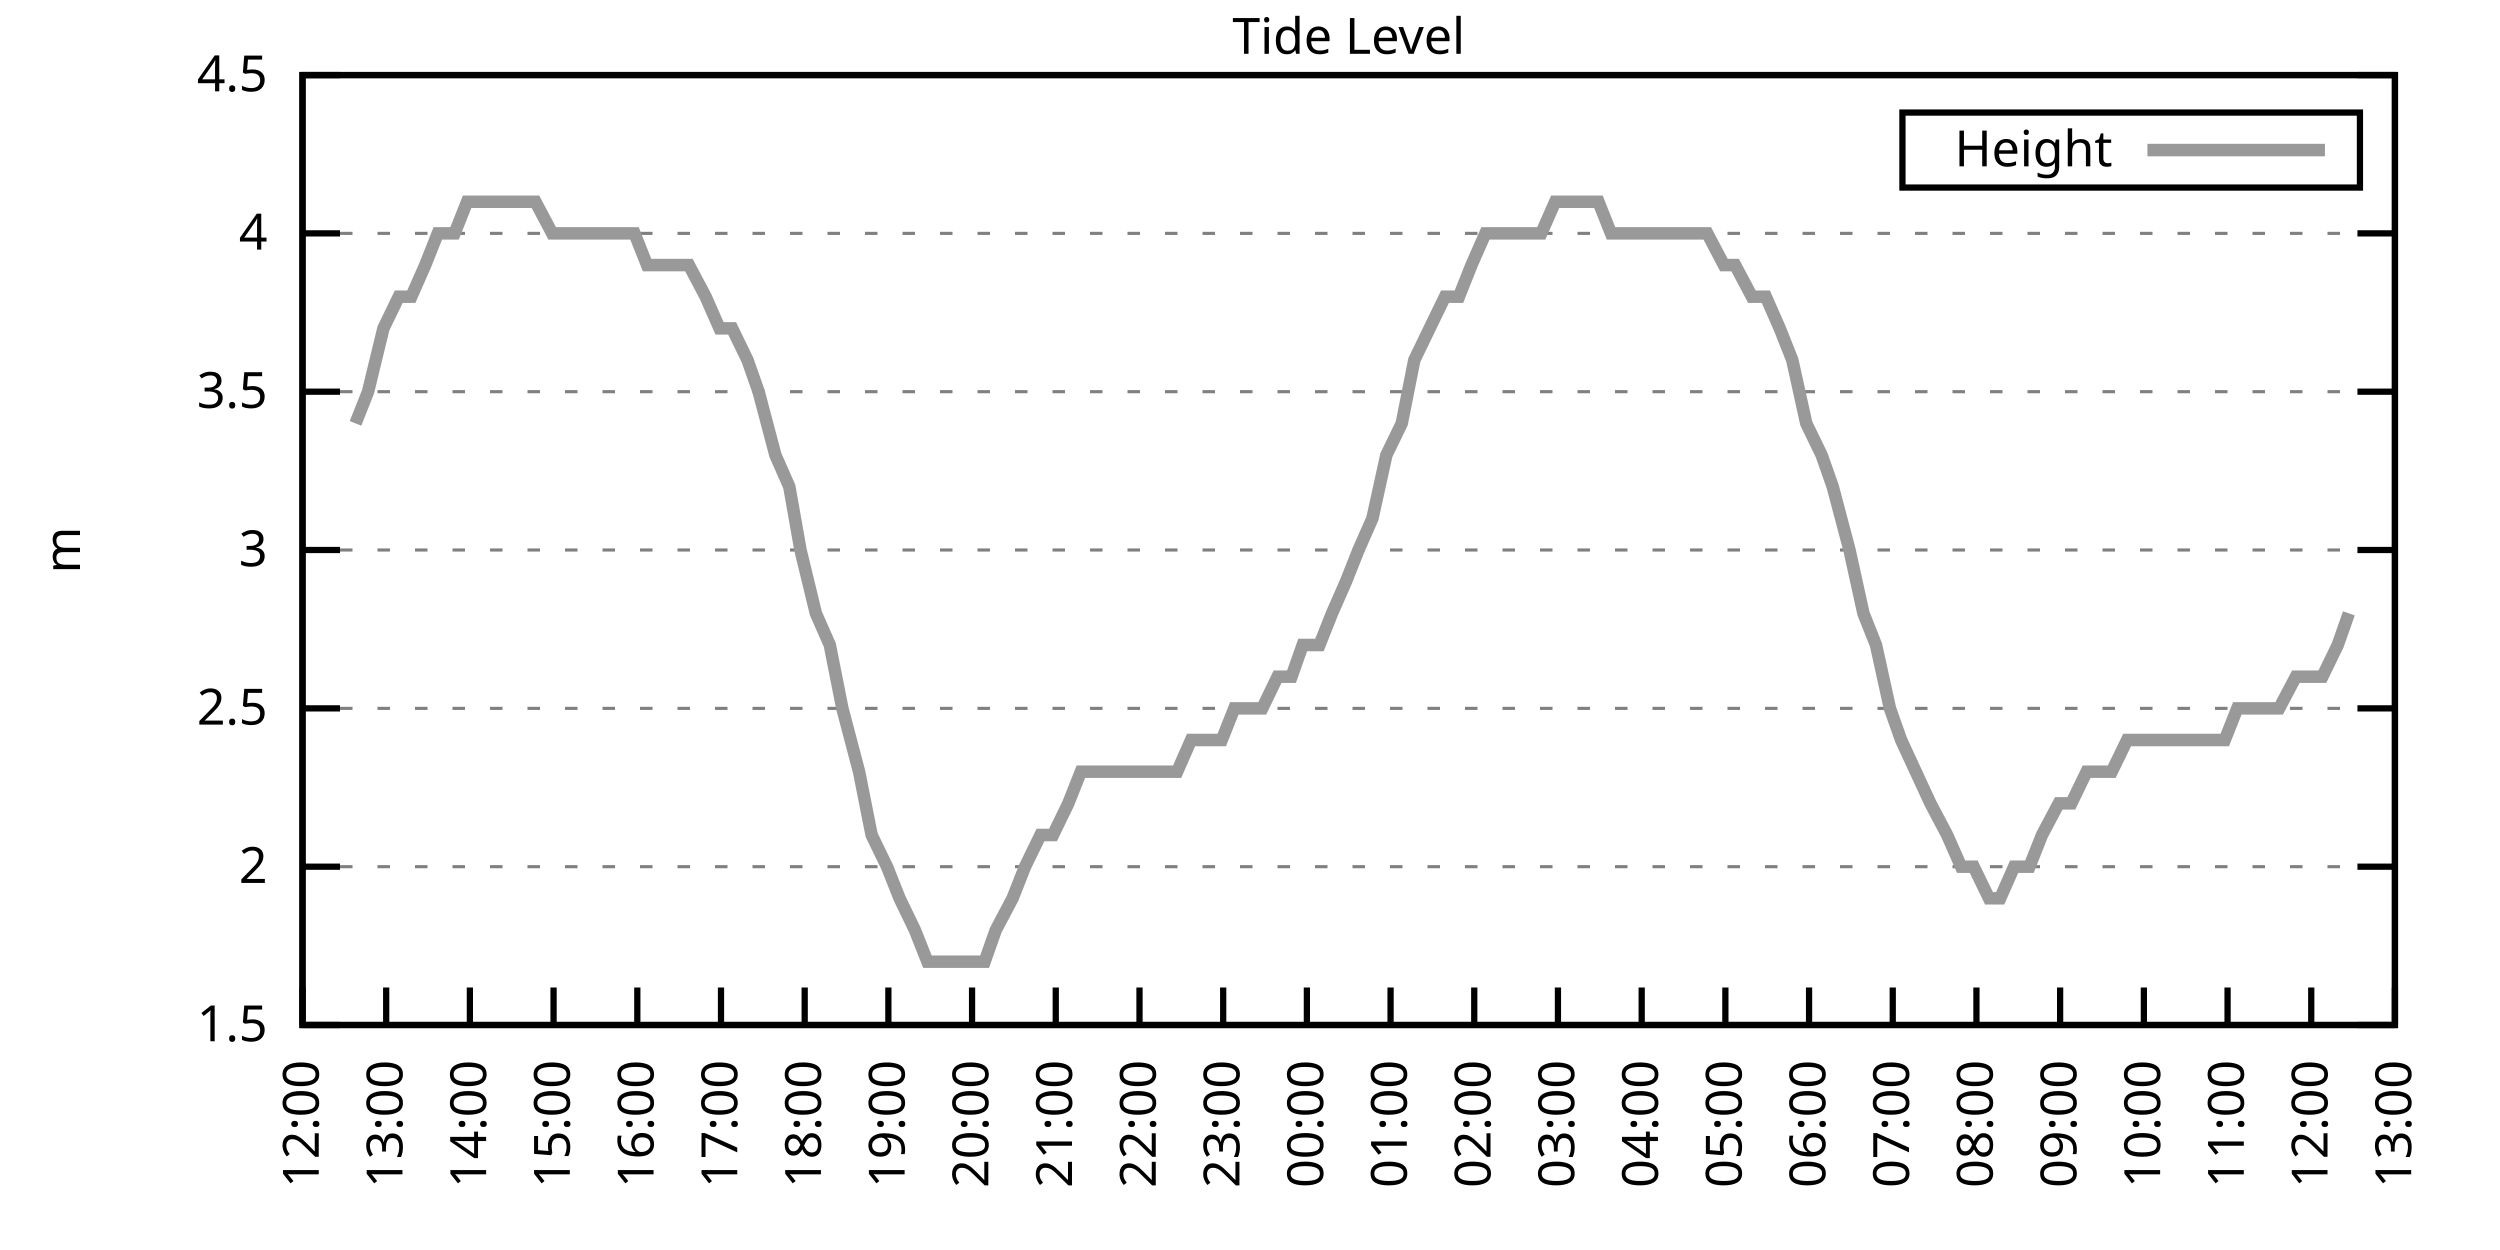
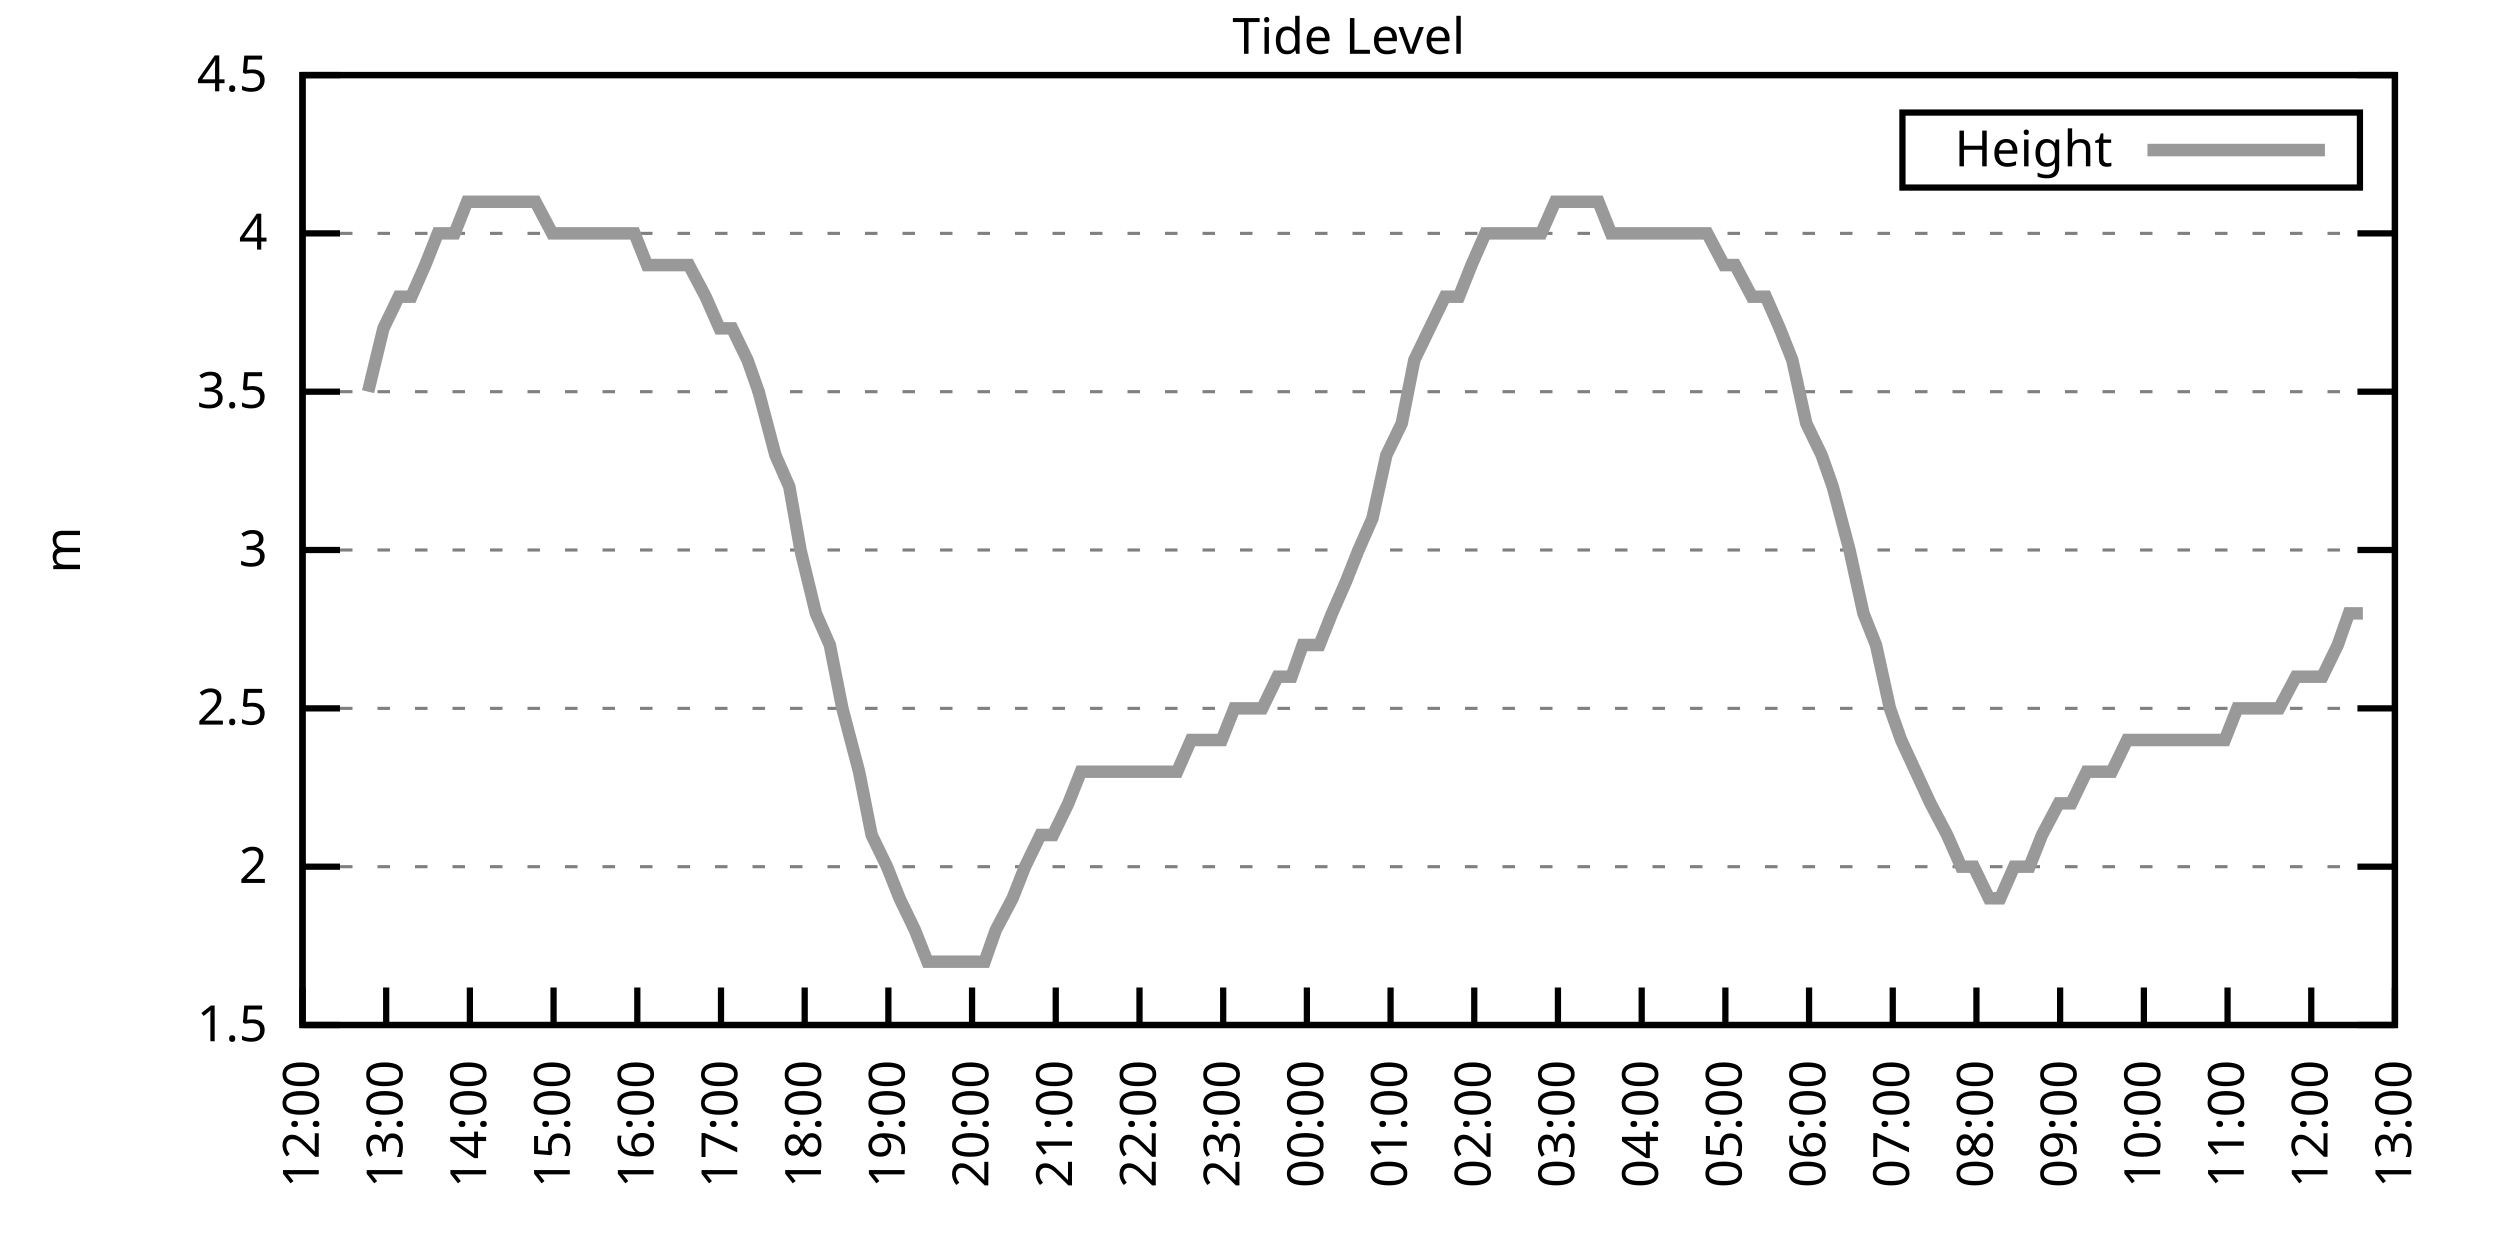
<svg xmlns="http://www.w3.org/2000/svg" xmlns:xlink="http://www.w3.org/1999/xlink" width="400" height="200" viewBox="0 0 400 200">
  <g id="gnuplot_canvas">
    <rect x="0" y="0" width="400" height="200" fill="none" />
    <defs>
      <circle id="gpDot" r="0.5" stroke-width="0.5" stroke="currentColor" />
      <path id="gpPt0" stroke-width="0.333" stroke="currentColor" d="M-1,0 h2 M0,-1 v2" />
      <path id="gpPt1" stroke-width="0.333" stroke="currentColor" d="M-1,-1 L1,1 M1,-1 L-1,1" />
      <path id="gpPt2" stroke-width="0.333" stroke="currentColor" d="M-1,0 L1,0 M0,-1 L0,1 M-1,-1 L1,1 M-1,1 L1,-1" />
      <rect id="gpPt3" stroke-width="0.333" stroke="currentColor" x="-1" y="-1" width="2" height="2" />
      <rect id="gpPt4" stroke-width="0.333" stroke="currentColor" fill="currentColor" x="-1" y="-1" width="2" height="2" />
      <circle id="gpPt5" stroke-width="0.333" stroke="currentColor" cx="0" cy="0" r="1" />
      <use xlink:href="#gpPt5" id="gpPt6" fill="currentColor" stroke="none" />
      <path id="gpPt7" stroke-width="0.333" stroke="currentColor" d="M0,-1.33 L-1.33,0.67 L1.33,0.67 z" />
      <use xlink:href="#gpPt7" id="gpPt8" fill="currentColor" stroke="none" />
      <use xlink:href="#gpPt7" id="gpPt9" stroke="currentColor" transform="rotate(180)" />
      <use xlink:href="#gpPt9" id="gpPt10" fill="currentColor" stroke="none" />
      <use xlink:href="#gpPt3" id="gpPt11" stroke="currentColor" transform="rotate(45)" />
      <use xlink:href="#gpPt11" id="gpPt12" fill="currentColor" stroke="none" />
      <path id="gpPt13" stroke-width="0.333" stroke="currentColor" d="M0,1.330 L1.265,0.411 L0.782,-1.067 L-0.782,-1.076 L-1.265,0.411 z" />
      <use xlink:href="#gpPt13" id="gpPt14" fill="currentColor" stroke="none" />
      <filter id="textbox" filterUnits="objectBoundingBox" x="0" y="0" height="1" width="1">
        <feFlood flood-color="white" flood-opacity="1" result="bgnd" />
        <feComposite in="SourceGraphic" in2="bgnd" operator="atop" />
      </filter>
      <filter id="greybox" filterUnits="objectBoundingBox" x="0" y="0" height="1" width="1">
        <feFlood flood-color="lightgrey" flood-opacity="1" result="grey" />
        <feComposite in="SourceGraphic" in2="grey" operator="atop" />
      </filter>
    </defs>
    <g fill="none" color="white" stroke="currentColor" stroke-width="1.00" stroke-linecap="butt" stroke-linejoin="miter">
</g>
    <g fill="none" color="black" stroke="currentColor" stroke-width="1.00" stroke-linecap="butt" stroke-linejoin="miter">
      <g stroke="none" shape-rendering="crispEdges">
        <polygon fill="rgb(255, 255, 255)" points="48.40,164.00 383.18,164.00 383.18,12.02 48.40,12.02 " />
      </g>
    </g>
    <g fill="none" color="black" stroke="currentColor" stroke-width="1.00" stroke-linecap="butt" stroke-linejoin="miter">
</g>
    <g fill="none" color="black" stroke="black" stroke-width="0.50" stroke-linecap="butt" stroke-linejoin="miter">
</g>
    <g fill="none" color="gray" stroke="currentColor" stroke-width="0.50" stroke-linecap="butt" stroke-linejoin="miter">
      <path stroke="gray" stroke-dasharray="2,4" class="gridline" d="M48.40,164.00 L383.19,164.00  " />
    </g>
    <g fill="none" color="gray" stroke="gray" stroke-width="1.00" stroke-linecap="butt" stroke-linejoin="miter">
</g>
    <g fill="none" color="black" stroke="currentColor" stroke-width="1.00" stroke-linecap="butt" stroke-linejoin="miter">
      <path stroke="black" d="M48.40,164.00 L54.40,164.00 M383.19,164.00 L377.19,164.00  " />
      <g transform="translate(42.80,166.60)" stroke="none" fill="black" font-family="Sans" font-size="8.00" text-anchor="end">
        <text>
          <tspan font-family="Sans"> 1.5</tspan>
        </text>
      </g>
    </g>
    <g fill="none" color="black" stroke="currentColor" stroke-width="1.00" stroke-linecap="butt" stroke-linejoin="miter">
</g>
    <g fill="none" color="black" stroke="black" stroke-width="0.50" stroke-linecap="butt" stroke-linejoin="miter">
</g>
    <g fill="none" color="gray" stroke="currentColor" stroke-width="0.50" stroke-linecap="butt" stroke-linejoin="miter">
      <path stroke="gray" stroke-dasharray="2,4" class="gridline" d="M48.40,138.67 L383.19,138.67  " />
    </g>
    <g fill="none" color="gray" stroke="gray" stroke-width="1.00" stroke-linecap="butt" stroke-linejoin="miter">
</g>
    <g fill="none" color="black" stroke="currentColor" stroke-width="1.00" stroke-linecap="butt" stroke-linejoin="miter">
      <path stroke="black" d="M48.40,138.67 L54.40,138.67 M383.19,138.67 L377.19,138.67  " />
      <g transform="translate(42.80,141.27)" stroke="none" fill="black" font-family="Sans" font-size="8.00" text-anchor="end">
        <text>
          <tspan font-family="Sans"> 2</tspan>
        </text>
      </g>
    </g>
    <g fill="none" color="black" stroke="currentColor" stroke-width="1.00" stroke-linecap="butt" stroke-linejoin="miter">
</g>
    <g fill="none" color="black" stroke="black" stroke-width="0.50" stroke-linecap="butt" stroke-linejoin="miter">
</g>
    <g fill="none" color="gray" stroke="currentColor" stroke-width="0.50" stroke-linecap="butt" stroke-linejoin="miter">
      <path stroke="gray" stroke-dasharray="2,4" class="gridline" d="M48.40,113.34 L383.19,113.34  " />
    </g>
    <g fill="none" color="gray" stroke="gray" stroke-width="1.00" stroke-linecap="butt" stroke-linejoin="miter">
</g>
    <g fill="none" color="black" stroke="currentColor" stroke-width="1.00" stroke-linecap="butt" stroke-linejoin="miter">
      <path stroke="black" d="M48.40,113.34 L54.40,113.34 M383.19,113.34 L377.19,113.34  " />
      <g transform="translate(42.80,115.94)" stroke="none" fill="black" font-family="Sans" font-size="8.00" text-anchor="end">
        <text>
          <tspan font-family="Sans"> 2.5</tspan>
        </text>
      </g>
    </g>
    <g fill="none" color="black" stroke="currentColor" stroke-width="1.00" stroke-linecap="butt" stroke-linejoin="miter">
</g>
    <g fill="none" color="black" stroke="black" stroke-width="0.50" stroke-linecap="butt" stroke-linejoin="miter">
</g>
    <g fill="none" color="gray" stroke="currentColor" stroke-width="0.50" stroke-linecap="butt" stroke-linejoin="miter">
      <path stroke="gray" stroke-dasharray="2,4" class="gridline" d="M48.40,88.00 L383.19,88.00  " />
    </g>
    <g fill="none" color="gray" stroke="gray" stroke-width="1.00" stroke-linecap="butt" stroke-linejoin="miter">
</g>
    <g fill="none" color="black" stroke="currentColor" stroke-width="1.00" stroke-linecap="butt" stroke-linejoin="miter">
      <path stroke="black" d="M48.40,88.00 L54.40,88.00 M383.19,88.00 L377.19,88.00  " />
      <g transform="translate(42.80,90.60)" stroke="none" fill="black" font-family="Sans" font-size="8.00" text-anchor="end">
        <text>
          <tspan font-family="Sans"> 3</tspan>
        </text>
      </g>
    </g>
    <g fill="none" color="black" stroke="currentColor" stroke-width="1.00" stroke-linecap="butt" stroke-linejoin="miter">
</g>
    <g fill="none" color="black" stroke="black" stroke-width="0.50" stroke-linecap="butt" stroke-linejoin="miter">
</g>
    <g fill="none" color="gray" stroke="currentColor" stroke-width="0.50" stroke-linecap="butt" stroke-linejoin="miter">
      <path stroke="gray" stroke-dasharray="2,4" class="gridline" d="M48.40,62.67 L383.19,62.67  " />
    </g>
    <g fill="none" color="gray" stroke="gray" stroke-width="1.00" stroke-linecap="butt" stroke-linejoin="miter">
</g>
    <g fill="none" color="black" stroke="currentColor" stroke-width="1.00" stroke-linecap="butt" stroke-linejoin="miter">
      <path stroke="black" d="M48.40,62.67 L54.40,62.67 M383.19,62.67 L377.19,62.67  " />
      <g transform="translate(42.80,65.27)" stroke="none" fill="black" font-family="Sans" font-size="8.00" text-anchor="end">
        <text>
          <tspan font-family="Sans"> 3.5</tspan>
        </text>
      </g>
    </g>
    <g fill="none" color="black" stroke="currentColor" stroke-width="1.00" stroke-linecap="butt" stroke-linejoin="miter">
</g>
    <g fill="none" color="black" stroke="black" stroke-width="0.50" stroke-linecap="butt" stroke-linejoin="miter">
</g>
    <g fill="none" color="gray" stroke="currentColor" stroke-width="0.50" stroke-linecap="butt" stroke-linejoin="miter">
      <path stroke="gray" stroke-dasharray="2,4" class="gridline" d="M48.40,37.34 L383.19,37.34  " />
    </g>
    <g fill="none" color="gray" stroke="gray" stroke-width="1.00" stroke-linecap="butt" stroke-linejoin="miter">
</g>
    <g fill="none" color="black" stroke="currentColor" stroke-width="1.00" stroke-linecap="butt" stroke-linejoin="miter">
      <path stroke="black" d="M48.40,37.34 L54.40,37.34 M383.19,37.34 L377.19,37.34  " />
      <g transform="translate(42.80,39.94)" stroke="none" fill="black" font-family="Sans" font-size="8.00" text-anchor="end">
        <text>
          <tspan font-family="Sans"> 4</tspan>
        </text>
      </g>
    </g>
    <g fill="none" color="black" stroke="currentColor" stroke-width="1.00" stroke-linecap="butt" stroke-linejoin="miter">
</g>
    <g fill="none" color="black" stroke="black" stroke-width="0.50" stroke-linecap="butt" stroke-linejoin="miter">
</g>
    <g fill="none" color="gray" stroke="currentColor" stroke-width="0.50" stroke-linecap="butt" stroke-linejoin="miter">
      <path stroke="gray" stroke-dasharray="2,4" class="gridline" d="M48.40,12.01 L383.19,12.01  " />
    </g>
    <g fill="none" color="gray" stroke="gray" stroke-width="1.00" stroke-linecap="butt" stroke-linejoin="miter">
</g>
    <g fill="none" color="black" stroke="currentColor" stroke-width="1.00" stroke-linecap="butt" stroke-linejoin="miter">
      <path stroke="black" d="M48.40,12.01 L54.40,12.01 M383.19,12.01 L377.19,12.01  " />
      <g transform="translate(42.80,14.61)" stroke="none" fill="black" font-family="Sans" font-size="8.00" text-anchor="end">
        <text>
          <tspan font-family="Sans"> 4.5</tspan>
        </text>
      </g>
    </g>
    <g fill="none" color="black" stroke="currentColor" stroke-width="1.00" stroke-linecap="butt" stroke-linejoin="miter">
      <path stroke="black" d="M48.40,164.00 L48.40,158.00  " />
      <g transform="translate(51.00,169.60) rotate(270.00)" stroke="none" fill="black" font-family="Sans" font-size="8.00" text-anchor="end">
        <text>
          <tspan font-family="Sans">12:00</tspan>
        </text>
      </g>
    </g>
    <g fill="none" color="black" stroke="currentColor" stroke-width="1.00" stroke-linecap="butt" stroke-linejoin="miter">
      <path stroke="black" d="M61.79,164.00 L61.79,158.00  " />
      <g transform="translate(64.39,169.60) rotate(270.00)" stroke="none" fill="black" font-family="Sans" font-size="8.00" text-anchor="end">
        <text>
          <tspan font-family="Sans">13:00</tspan>
        </text>
      </g>
    </g>
    <g fill="none" color="black" stroke="currentColor" stroke-width="1.00" stroke-linecap="butt" stroke-linejoin="miter">
      <path stroke="black" d="M75.18,164.00 L75.18,158.00  " />
      <g transform="translate(77.78,169.60) rotate(270.00)" stroke="none" fill="black" font-family="Sans" font-size="8.00" text-anchor="end">
        <text>
          <tspan font-family="Sans">14:00</tspan>
        </text>
      </g>
    </g>
    <g fill="none" color="black" stroke="currentColor" stroke-width="1.00" stroke-linecap="butt" stroke-linejoin="miter">
      <path stroke="black" d="M88.57,164.00 L88.57,158.00  " />
      <g transform="translate(91.17,169.60) rotate(270.00)" stroke="none" fill="black" font-family="Sans" font-size="8.00" text-anchor="end">
        <text>
          <tspan font-family="Sans">15:00</tspan>
        </text>
      </g>
    </g>
    <g fill="none" color="black" stroke="currentColor" stroke-width="1.00" stroke-linecap="butt" stroke-linejoin="miter">
      <path stroke="black" d="M101.97,164.00 L101.97,158.00  " />
      <g transform="translate(104.57,169.60) rotate(270.00)" stroke="none" fill="black" font-family="Sans" font-size="8.00" text-anchor="end">
        <text>
          <tspan font-family="Sans">16:00</tspan>
        </text>
      </g>
    </g>
    <g fill="none" color="black" stroke="currentColor" stroke-width="1.00" stroke-linecap="butt" stroke-linejoin="miter">
      <path stroke="black" d="M115.36,164.00 L115.36,158.00  " />
      <g transform="translate(117.96,169.60) rotate(270.00)" stroke="none" fill="black" font-family="Sans" font-size="8.00" text-anchor="end">
        <text>
          <tspan font-family="Sans">17:00</tspan>
        </text>
      </g>
    </g>
    <g fill="none" color="black" stroke="currentColor" stroke-width="1.00" stroke-linecap="butt" stroke-linejoin="miter">
      <path stroke="black" d="M128.75,164.00 L128.75,158.00  " />
      <g transform="translate(131.35,169.60) rotate(270.00)" stroke="none" fill="black" font-family="Sans" font-size="8.00" text-anchor="end">
        <text>
          <tspan font-family="Sans">18:00</tspan>
        </text>
      </g>
    </g>
    <g fill="none" color="black" stroke="currentColor" stroke-width="1.00" stroke-linecap="butt" stroke-linejoin="miter">
      <path stroke="black" d="M142.14,164.00 L142.14,158.00  " />
      <g transform="translate(144.74,169.60) rotate(270.00)" stroke="none" fill="black" font-family="Sans" font-size="8.00" text-anchor="end">
        <text>
          <tspan font-family="Sans">19:00</tspan>
        </text>
      </g>
    </g>
    <g fill="none" color="black" stroke="currentColor" stroke-width="1.00" stroke-linecap="butt" stroke-linejoin="miter">
      <path stroke="black" d="M155.53,164.00 L155.53,158.00  " />
      <g transform="translate(158.13,169.60) rotate(270.00)" stroke="none" fill="black" font-family="Sans" font-size="8.00" text-anchor="end">
        <text>
          <tspan font-family="Sans">20:00</tspan>
        </text>
      </g>
    </g>
    <g fill="none" color="black" stroke="currentColor" stroke-width="1.00" stroke-linecap="butt" stroke-linejoin="miter">
      <path stroke="black" d="M168.92,164.00 L168.92,158.00  " />
      <g transform="translate(171.52,169.60) rotate(270.00)" stroke="none" fill="black" font-family="Sans" font-size="8.00" text-anchor="end">
        <text>
          <tspan font-family="Sans">21:00</tspan>
        </text>
      </g>
    </g>
    <g fill="none" color="black" stroke="currentColor" stroke-width="1.00" stroke-linecap="butt" stroke-linejoin="miter">
      <path stroke="black" d="M182.32,164.00 L182.32,158.00  " />
      <g transform="translate(184.92,169.60) rotate(270.00)" stroke="none" fill="black" font-family="Sans" font-size="8.00" text-anchor="end">
        <text>
          <tspan font-family="Sans">22:00</tspan>
        </text>
      </g>
    </g>
    <g fill="none" color="black" stroke="currentColor" stroke-width="1.00" stroke-linecap="butt" stroke-linejoin="miter">
      <path stroke="black" d="M195.71,164.00 L195.71,158.00  " />
      <g transform="translate(198.31,169.60) rotate(270.00)" stroke="none" fill="black" font-family="Sans" font-size="8.00" text-anchor="end">
        <text>
          <tspan font-family="Sans">23:00</tspan>
        </text>
      </g>
    </g>
    <g fill="none" color="black" stroke="currentColor" stroke-width="1.00" stroke-linecap="butt" stroke-linejoin="miter">
      <path stroke="black" d="M209.10,164.00 L209.10,158.00  " />
      <g transform="translate(211.70,169.60) rotate(270.00)" stroke="none" fill="black" font-family="Sans" font-size="8.00" text-anchor="end">
        <text>
          <tspan font-family="Sans">00:00</tspan>
        </text>
      </g>
    </g>
    <g fill="none" color="black" stroke="currentColor" stroke-width="1.00" stroke-linecap="butt" stroke-linejoin="miter">
      <path stroke="black" d="M222.49,164.00 L222.49,158.00  " />
      <g transform="translate(225.09,169.60) rotate(270.00)" stroke="none" fill="black" font-family="Sans" font-size="8.00" text-anchor="end">
        <text>
          <tspan font-family="Sans">01:00</tspan>
        </text>
      </g>
    </g>
    <g fill="none" color="black" stroke="currentColor" stroke-width="1.00" stroke-linecap="butt" stroke-linejoin="miter">
      <path stroke="black" d="M235.88,164.00 L235.88,158.00  " />
      <g transform="translate(238.48,169.60) rotate(270.00)" stroke="none" fill="black" font-family="Sans" font-size="8.00" text-anchor="end">
        <text>
          <tspan font-family="Sans">02:00</tspan>
        </text>
      </g>
    </g>
    <g fill="none" color="black" stroke="currentColor" stroke-width="1.00" stroke-linecap="butt" stroke-linejoin="miter">
      <path stroke="black" d="M249.27,164.00 L249.27,158.00  " />
      <g transform="translate(251.87,169.60) rotate(270.00)" stroke="none" fill="black" font-family="Sans" font-size="8.00" text-anchor="end">
        <text>
          <tspan font-family="Sans">03:00</tspan>
        </text>
      </g>
    </g>
    <g fill="none" color="black" stroke="currentColor" stroke-width="1.00" stroke-linecap="butt" stroke-linejoin="miter">
      <path stroke="black" d="M262.67,164.00 L262.67,158.00  " />
      <g transform="translate(265.27,169.60) rotate(270.00)" stroke="none" fill="black" font-family="Sans" font-size="8.00" text-anchor="end">
        <text>
          <tspan font-family="Sans">04:00</tspan>
        </text>
      </g>
    </g>
    <g fill="none" color="black" stroke="currentColor" stroke-width="1.00" stroke-linecap="butt" stroke-linejoin="miter">
      <path stroke="black" d="M276.06,164.00 L276.06,158.00  " />
      <g transform="translate(278.66,169.60) rotate(270.00)" stroke="none" fill="black" font-family="Sans" font-size="8.00" text-anchor="end">
        <text>
          <tspan font-family="Sans">05:00</tspan>
        </text>
      </g>
    </g>
    <g fill="none" color="black" stroke="currentColor" stroke-width="1.00" stroke-linecap="butt" stroke-linejoin="miter">
      <path stroke="black" d="M289.45,164.00 L289.45,158.00  " />
      <g transform="translate(292.05,169.60) rotate(270.00)" stroke="none" fill="black" font-family="Sans" font-size="8.00" text-anchor="end">
        <text>
          <tspan font-family="Sans">06:00</tspan>
        </text>
      </g>
    </g>
    <g fill="none" color="black" stroke="currentColor" stroke-width="1.00" stroke-linecap="butt" stroke-linejoin="miter">
      <path stroke="black" d="M302.84,164.00 L302.84,158.00  " />
      <g transform="translate(305.44,169.60) rotate(270.00)" stroke="none" fill="black" font-family="Sans" font-size="8.00" text-anchor="end">
        <text>
          <tspan font-family="Sans">07:00</tspan>
        </text>
      </g>
    </g>
    <g fill="none" color="black" stroke="currentColor" stroke-width="1.00" stroke-linecap="butt" stroke-linejoin="miter">
      <path stroke="black" d="M316.23,164.00 L316.23,158.00  " />
      <g transform="translate(318.83,169.60) rotate(270.00)" stroke="none" fill="black" font-family="Sans" font-size="8.00" text-anchor="end">
        <text>
          <tspan font-family="Sans">08:00</tspan>
        </text>
      </g>
    </g>
    <g fill="none" color="black" stroke="currentColor" stroke-width="1.00" stroke-linecap="butt" stroke-linejoin="miter">
      <path stroke="black" d="M329.62,164.00 L329.62,158.00  " />
      <g transform="translate(332.22,169.60) rotate(270.00)" stroke="none" fill="black" font-family="Sans" font-size="8.00" text-anchor="end">
        <text>
          <tspan font-family="Sans">09:00</tspan>
        </text>
      </g>
    </g>
    <g fill="none" color="black" stroke="currentColor" stroke-width="1.00" stroke-linecap="butt" stroke-linejoin="miter">
      <path stroke="black" d="M343.02,164.00 L343.02,158.00  " />
      <g transform="translate(345.62,169.60) rotate(270.00)" stroke="none" fill="black" font-family="Sans" font-size="8.00" text-anchor="end">
        <text>
          <tspan font-family="Sans">10:00</tspan>
        </text>
      </g>
    </g>
    <g fill="none" color="black" stroke="currentColor" stroke-width="1.00" stroke-linecap="butt" stroke-linejoin="miter">
      <path stroke="black" d="M356.41,164.00 L356.41,158.00  " />
      <g transform="translate(359.01,169.60) rotate(270.00)" stroke="none" fill="black" font-family="Sans" font-size="8.00" text-anchor="end">
        <text>
          <tspan font-family="Sans">11:00</tspan>
        </text>
      </g>
    </g>
    <g fill="none" color="black" stroke="currentColor" stroke-width="1.00" stroke-linecap="butt" stroke-linejoin="miter">
      <path stroke="black" d="M369.80,164.00 L369.80,158.00  " />
      <g transform="translate(372.40,169.60) rotate(270.00)" stroke="none" fill="black" font-family="Sans" font-size="8.00" text-anchor="end">
        <text>
          <tspan font-family="Sans">12:00</tspan>
        </text>
      </g>
    </g>
    <g fill="none" color="black" stroke="currentColor" stroke-width="1.00" stroke-linecap="butt" stroke-linejoin="miter">
      <path stroke="black" d="M383.19,164.00 L383.19,158.00  " />
      <g transform="translate(385.79,169.60) rotate(270.00)" stroke="none" fill="black" font-family="Sans" font-size="8.00" text-anchor="end">
        <text>
          <tspan font-family="Sans">13:00</tspan>
        </text>
      </g>
    </g>
    <g fill="none" color="black" stroke="currentColor" stroke-width="1.00" stroke-linecap="butt" stroke-linejoin="miter">
</g>
    <g fill="none" color="black" stroke="currentColor" stroke-width="1.00" stroke-linecap="butt" stroke-linejoin="miter">
      <path stroke="black" d="M48.40,12.01 L48.40,164.00 L383.19,164.00 L383.19,12.01 L48.40,12.01 Z  " />
    </g>
    <g fill="none" color="black" stroke="currentColor" stroke-width="1.00" stroke-linecap="butt" stroke-linejoin="miter">
</g>
    <g fill="none" color="black" stroke="currentColor" stroke-width="1.00" stroke-linecap="butt" stroke-linejoin="miter">
      <path stroke="black" d="M304.39,30.01 L304.39,18.01 L377.59,18.01 L377.59,30.01 L304.39,30.01 Z  " />
    </g>
    <g id="Tide_level_plot_1">
      <g fill="none" color="white" stroke="black" stroke-width="2.00" stroke-linecap="butt" stroke-linejoin="miter">
</g>
      <g fill="none" color="black" stroke="currentColor" stroke-width="2.00" stroke-linecap="butt" stroke-linejoin="miter">
        <g transform="translate(337.99,26.61)" stroke="none" fill="black" font-family="Sans" font-size="8.00" text-anchor="end">
          <text>
            <tspan font-family="Sans">Height</tspan>
          </text>
        </g>
      </g>
      <g fill="none" color="black" stroke="currentColor" stroke-width="2.00" stroke-linecap="butt" stroke-linejoin="miter">
-         <path stroke="rgb(153, 153, 153)" d="M343.59,24.01 L371.99,24.01 M56.88,67.74 L58.89,62.67 L61.35,52.54 L63.80,47.47 L65.81,47.47 L68.04,42.41   L70.05,37.34 L72.73,37.34 L74.74,32.28 L76.97,32.28 L79.20,32.28 L81.21,32.28 L83.89,32.28 L85.67,32.28   L88.35,37.34 L90.58,37.34 L92.59,37.34 L95.05,37.34 L97.28,37.34 L99.29,37.34 L101.52,37.34 L103.53,42.41   L105.98,42.41 L108.22,42.41 L110.22,42.41 L112.90,47.47 L115.13,52.54 L117.14,52.54 L119.60,57.61 L121.38,62.67   L124.06,72.81 L126.29,77.87 L128.08,88.00 L130.54,98.14 L132.77,103.20 L134.78,113.34 L137.45,123.47 L139.46,133.60   L141.92,138.67 L143.93,143.73 L146.38,148.80 L148.39,153.87 L150.85,153.87 L152.85,153.87 L155.09,153.87 L157.54,153.87   L159.33,148.80 L162.01,143.73 L164.01,138.67 L166.47,133.60 L168.48,133.60 L170.93,128.54 L172.94,123.47 L175.40,123.47   L177.63,123.47 L179.64,123.47 L182.09,123.47 L184.32,123.47 L186.33,123.47 L188.34,123.47 L190.57,118.40 L193.03,118.40   L195.48,118.40 L197.49,113.34 L199.95,113.34 L201.96,113.34 L204.41,108.27 L206.64,108.27 L208.43,103.20 L211.11,103.20   L213.12,98.14 L215.35,93.07 L217.36,88.00 L219.59,82.94 L221.82,72.81 L224.28,67.74 L226.29,57.61 L228.74,52.54   L231.20,47.47 L233.43,47.47 L235.44,42.41 L237.67,37.34 L239.90,37.34 L242.13,37.34 L244.59,37.34 L246.60,37.34   L248.83,32.28 L251.06,32.28 L253.51,32.28 L255.75,32.28 L257.76,37.34 L259.99,37.34 L262.22,37.34 L264.23,37.34   L266.46,37.34 L268.92,37.34 L271.15,37.34 L273.16,37.34 L275.83,42.41 L277.62,42.41 L280.30,47.47 L282.53,47.47   L284.76,52.54 L286.77,57.61 L289.00,67.74 L291.46,72.81 L293.24,77.87 L295.92,88.00 L298.15,98.14 L300.16,103.20   L302.39,113.34 L304.18,118.40 L308.87,128.54 L311.54,133.60 L313.78,138.67 L315.79,138.67 L318.24,143.73 L320.03,143.73   L322.26,138.67 L324.71,138.67 L326.72,133.60 L329.40,128.54 L331.41,128.54 L333.86,123.47 L335.87,123.47 L337.88,123.47   L340.34,118.40 L342.79,118.40 L345.02,118.40 L347.03,118.40 L349.49,118.40 L351.50,118.40 L353.51,118.40 L355.96,118.40   L357.97,113.34 L360.65,113.34 L362.66,113.34 L364.66,113.34 L367.34,108.27 L369.35,108.27 L371.58,108.27 L374.04,103.20   L375.82,98.14  " />
+         <path stroke="rgb(153, 153, 153)" d="M343.59,24.01 L371.99,24.01 M58.89,62.67 L61.35,52.54 L63.80,47.47 L65.81,47.47 L68.04,42.41 L70.05,37.34   L72.73,37.34 L74.74,32.28 L76.97,32.28 L79.20,32.28 L81.21,32.28 L83.89,32.28 L85.67,32.28 L88.35,37.34   L90.58,37.34 L92.59,37.34 L95.05,37.34 L97.28,37.34 L99.29,37.34 L101.52,37.34 L103.53,42.41 L105.98,42.41   L108.22,42.41 L110.22,42.41 L112.90,47.47 L115.13,52.54 L117.14,52.54 L119.60,57.61 L121.38,62.67 L124.06,72.81   L126.29,77.87 L128.08,88.00 L130.54,98.14 L132.77,103.20 L134.78,113.34 L137.45,123.47 L139.46,133.60 L141.92,138.67   L143.93,143.73 L146.38,148.80 L148.39,153.87 L150.85,153.87 L152.85,153.87 L155.09,153.87 L157.54,153.87 L159.33,148.80   L162.01,143.73 L164.01,138.67 L166.47,133.60 L168.48,133.60 L170.93,128.54 L172.94,123.47 L175.40,123.47 L177.63,123.47   L179.64,123.47 L182.09,123.47 L184.32,123.47 L186.33,123.47 L188.34,123.47 L190.57,118.40 L193.03,118.40 L195.48,118.40   L197.49,113.34 L199.95,113.34 L201.96,113.34 L204.41,108.27 L206.64,108.27 L208.43,103.20 L211.11,103.20 L213.12,98.14   L215.35,93.07 L217.36,88.00 L219.59,82.94 L221.82,72.81 L224.28,67.74 L226.29,57.61 L228.74,52.54 L231.20,47.47   L233.43,47.47 L235.44,42.41 L237.67,37.34 L239.90,37.34 L242.13,37.34 L244.59,37.34 L246.60,37.34 L248.83,32.28   L251.06,32.28 L253.51,32.28 L255.75,32.28 L257.76,37.34 L259.99,37.34 L262.22,37.34 L264.23,37.34 L266.46,37.34   L268.92,37.34 L271.15,37.34 L273.16,37.34 L275.83,42.41 L277.62,42.41 L280.30,47.47 L282.53,47.47 L284.76,52.54   L286.77,57.61 L289.00,67.74 L291.46,72.81 L293.24,77.87 L295.92,88.00 L298.15,98.14 L300.16,103.20 L302.39,113.34   L304.18,118.40 L308.87,128.54 L311.54,133.60 L313.78,138.67 L315.79,138.67 L318.24,143.73 L320.03,143.73 L322.26,138.67   L324.71,138.67 L326.72,133.60 L329.40,128.54 L331.41,128.54 L333.86,123.47 L335.87,123.47 L337.88,123.47 L340.34,118.40   L342.79,118.40 L345.02,118.40 L347.03,118.40 L349.49,118.40 L351.50,118.40 L353.51,118.40 L355.96,118.40 L357.97,113.34   L360.65,113.34 L362.66,113.34 L364.66,113.34 L367.34,108.27 L369.35,108.27 L371.58,108.27 L374.04,103.20 L375.82,98.14   L378.06,98.14  " />
      </g>
    </g>
    <g fill="none" color="black" stroke="currentColor" stroke-width="2.00" stroke-linecap="butt" stroke-linejoin="miter">
</g>
    <g fill="none" color="black" stroke="black" stroke-width="1.00" stroke-linecap="butt" stroke-linejoin="miter">
</g>
    <g fill="none" color="black" stroke="currentColor" stroke-width="1.00" stroke-linecap="butt" stroke-linejoin="miter">
      <path stroke="black" d="M48.40,12.01 L48.40,164.00 L383.19,164.00 L383.19,12.01 L48.40,12.01 Z  " />
      <g transform="translate(12.80,88.01) rotate(270.00)" stroke="none" fill="black" font-family="Sans" font-size="8.00" text-anchor="middle">
        <text>
          <tspan font-family="Sans">m</tspan>
        </text>
      </g>
    </g>
    <g fill="none" color="black" stroke="currentColor" stroke-width="1.00" stroke-linecap="butt" stroke-linejoin="miter">
</g>
    <g fill="none" color="black" stroke="currentColor" stroke-width="1.00" stroke-linecap="butt" stroke-linejoin="miter">
      <g transform="translate(215.79,8.61)" stroke="none" fill="black" font-family="Sans" font-size="8.00" text-anchor="middle">
        <text>
          <tspan font-family="Sans">Tide Level</tspan>
        </text>
      </g>
    </g>
    <g fill="none" color="black" stroke="currentColor" stroke-width="1.00" stroke-linecap="butt" stroke-linejoin="miter">
</g>
  </g>
</svg>
